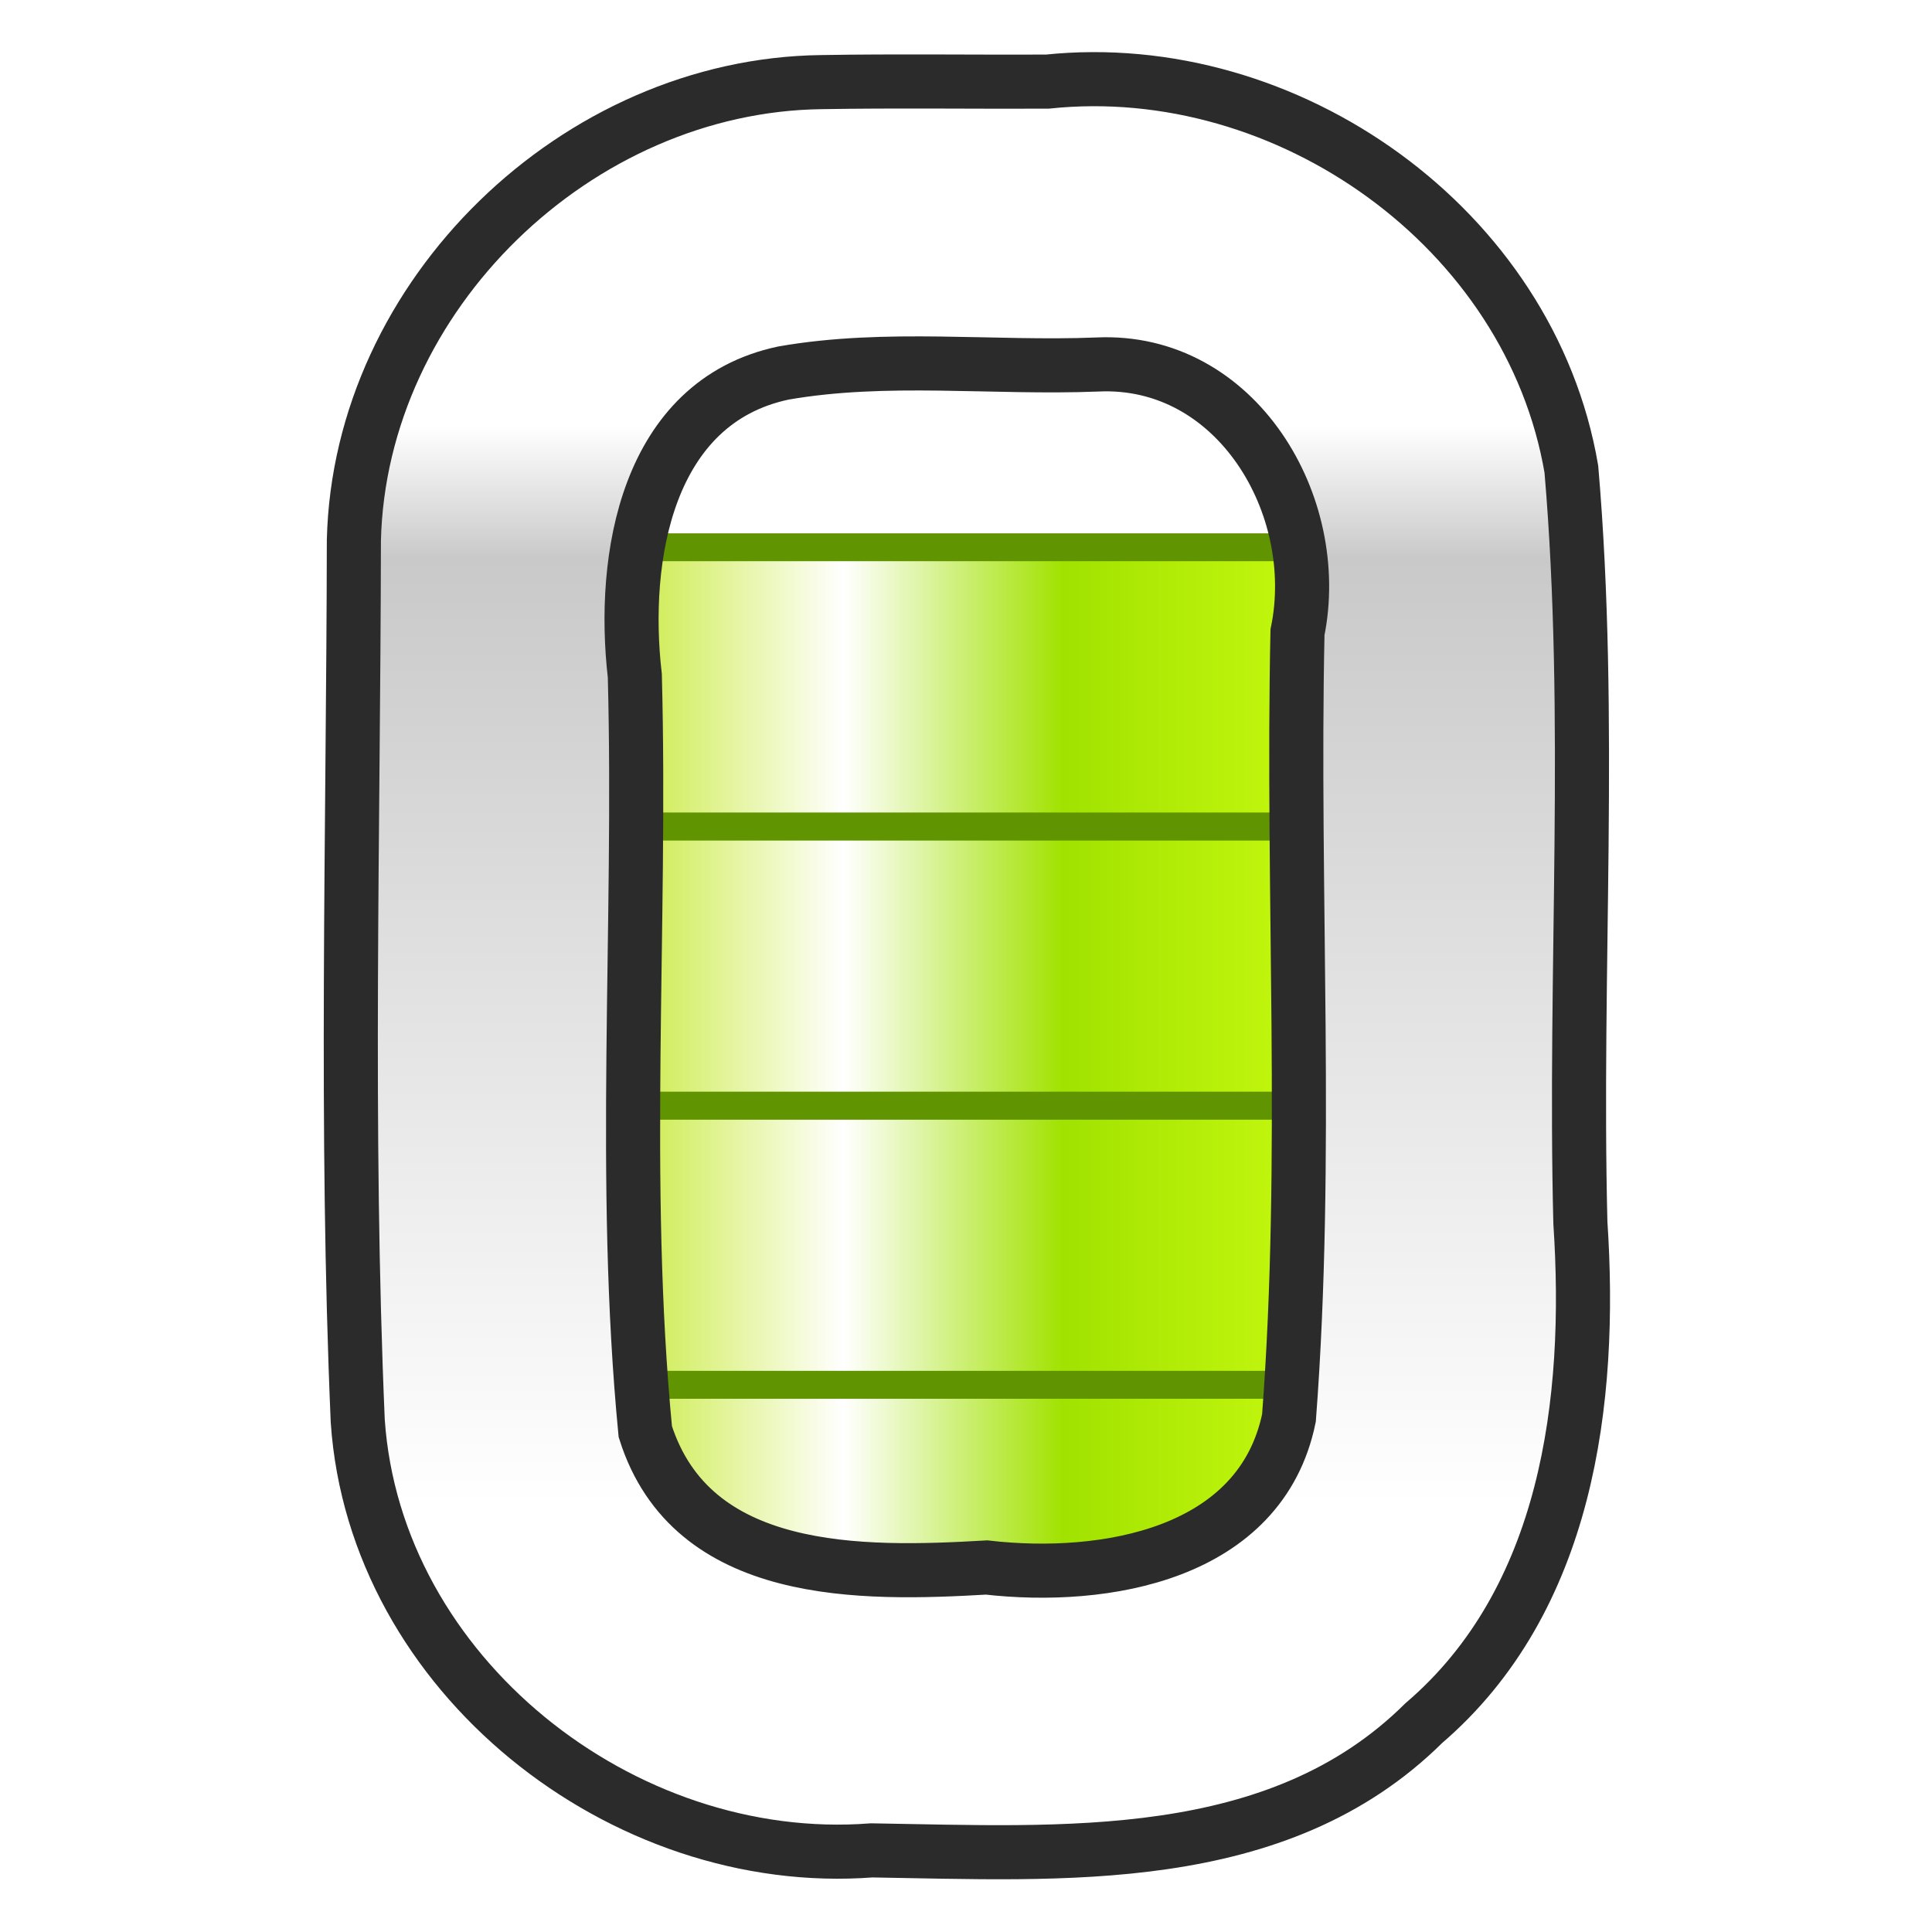
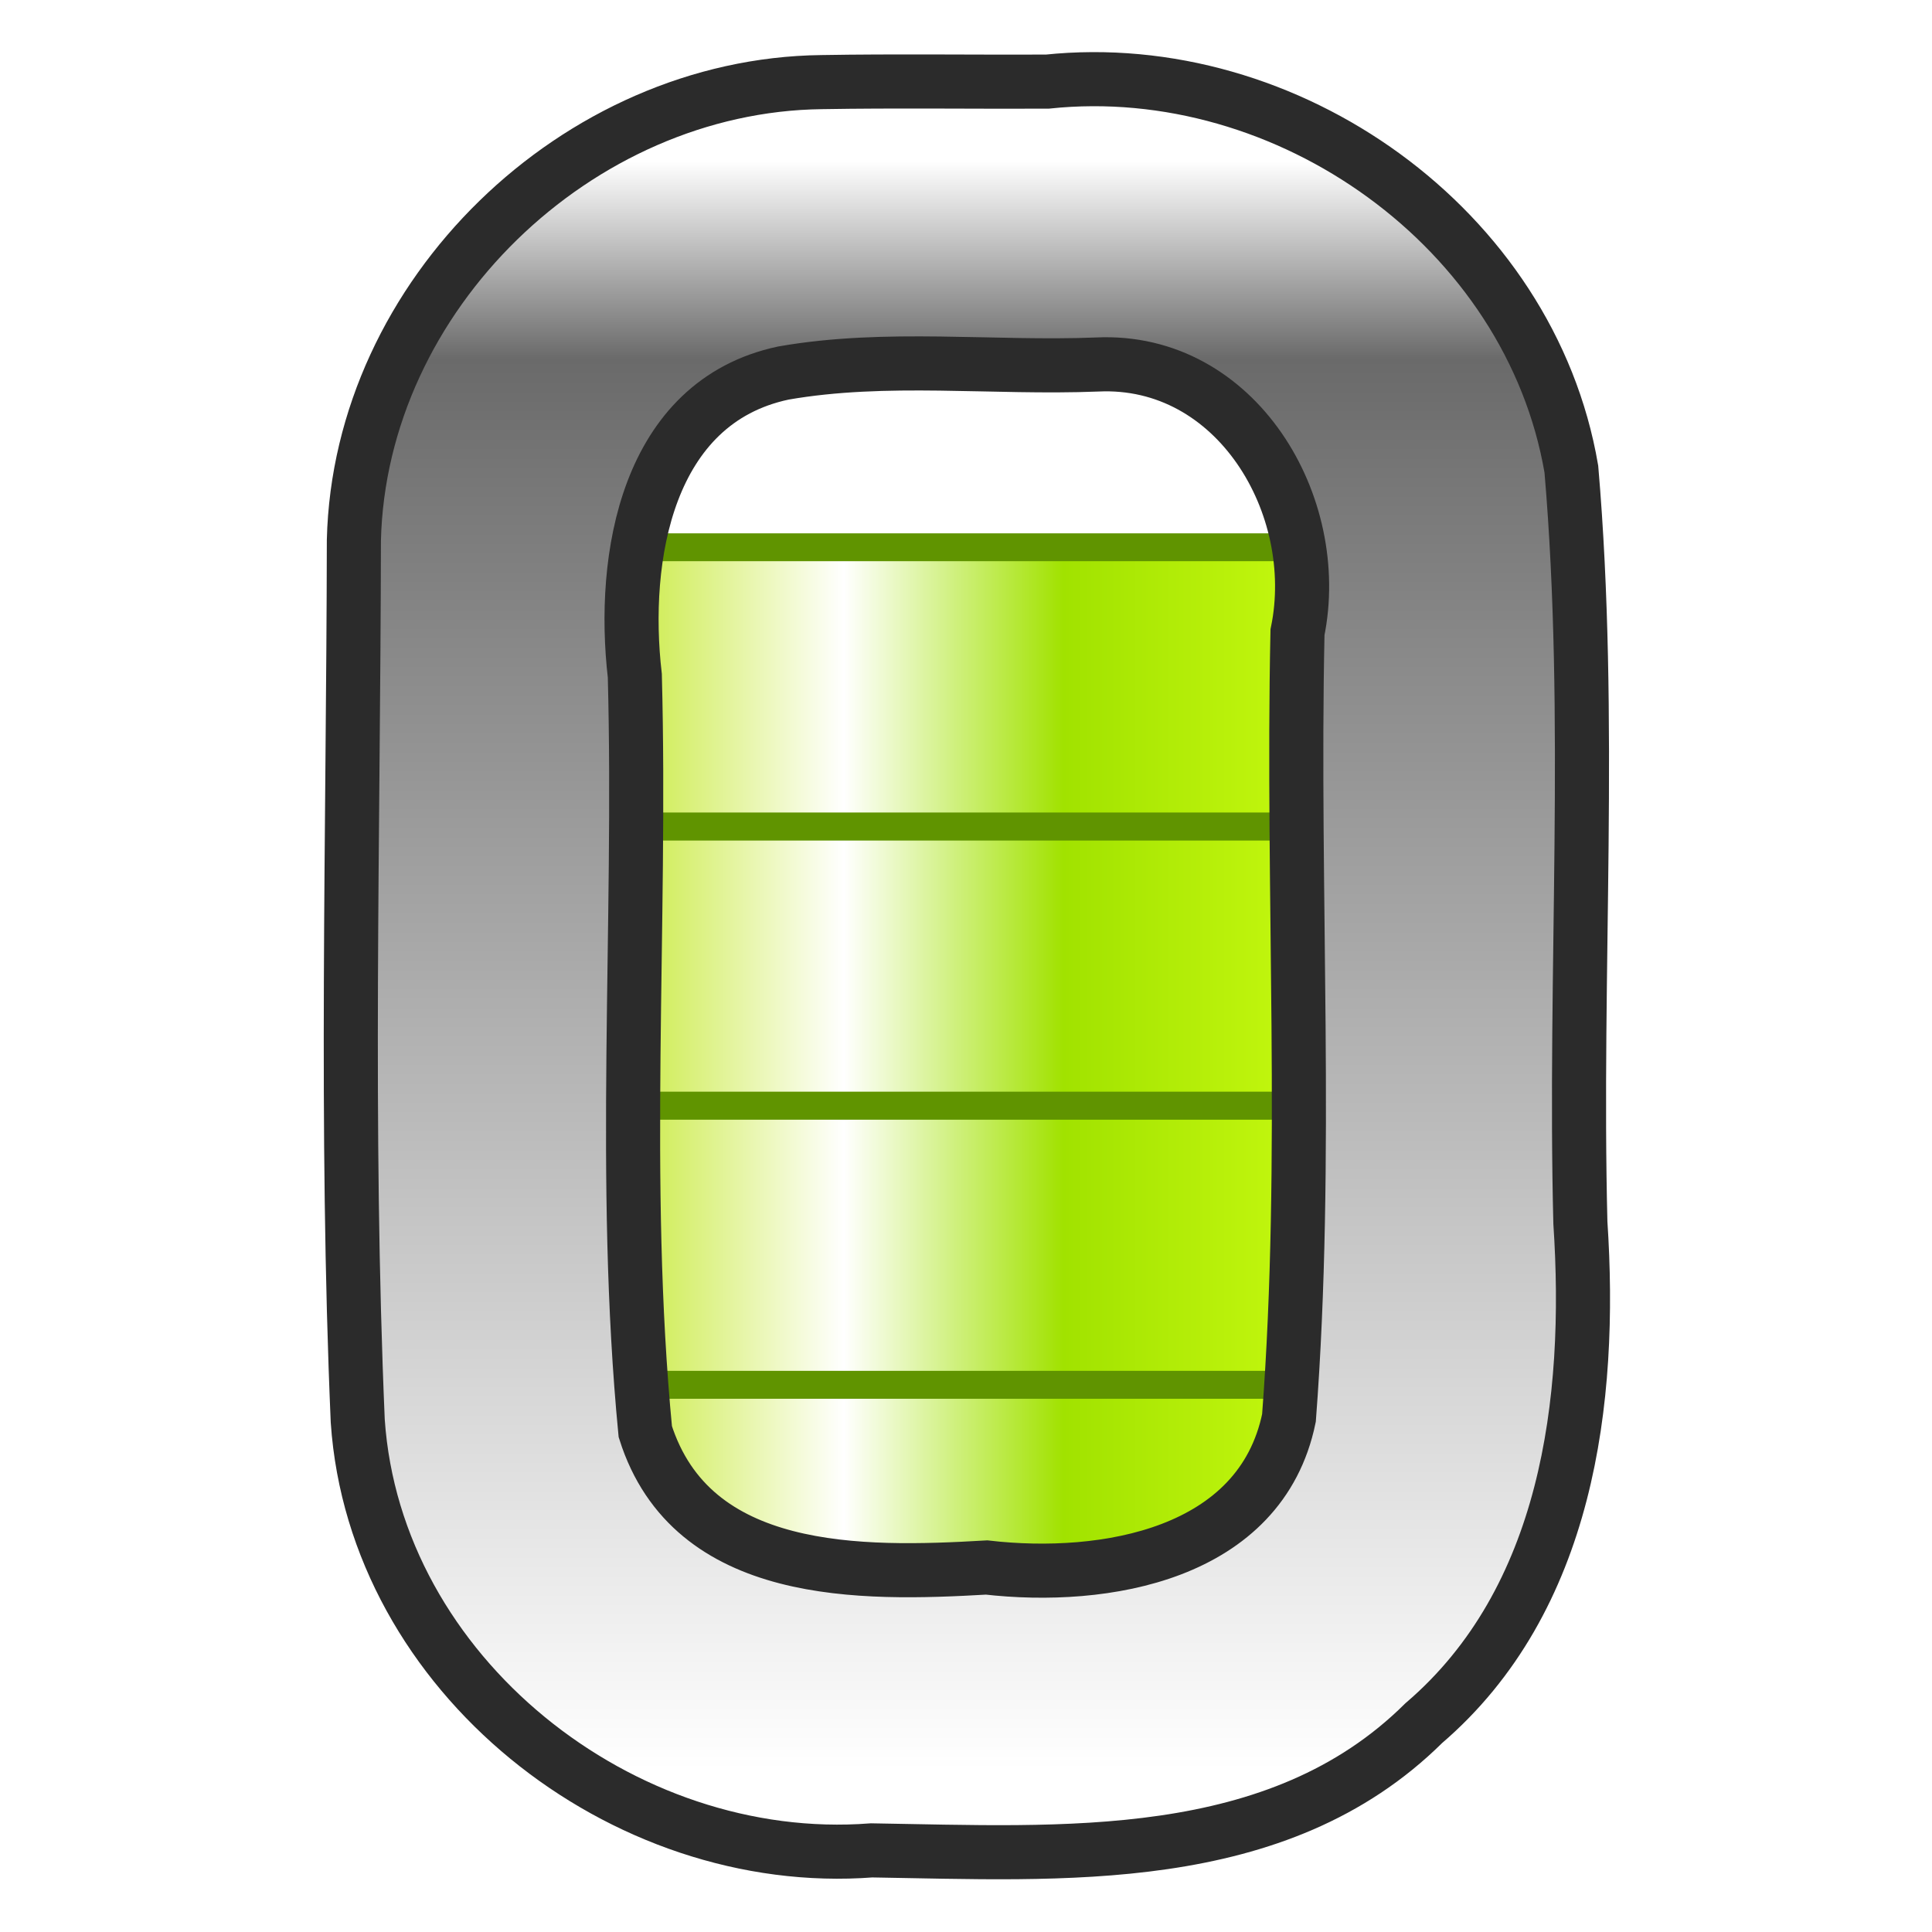
<svg xmlns="http://www.w3.org/2000/svg" xmlns:xlink="http://www.w3.org/1999/xlink" width="12mm" height="12mm" viewBox="0 0 12 12" version="1.1" id="svg1">
  <defs id="defs1">
    <linearGradient id="linearGradient16">
      <stop style="stop-color:#b7e300;stop-opacity:1;" offset="0" id="stop16" />
      <stop style="stop-color:#ffffff;stop-opacity:1;" offset="0.354" id="stop18" />
      <stop style="stop-color:#a1e200;stop-opacity:1;" offset="0.616" id="stop19" />
      <stop style="stop-color:#d0ff14;stop-opacity:1;" offset="1" id="stop17" />
    </linearGradient>
    <linearGradient id="linearGradient5">
      <stop style="stop-color:#ffffff;stop-opacity:1;" offset="0" id="stop5" />
-       <stop style="stop-color:#c9c9c9;stop-opacity:1;" offset="0.123" id="stop7" />
+       <stop style="stop-color:#6a6a6a;stop-opacity:1;" offset="0.123" id="stop7" />
      <stop style="stop-color:#ffffff;stop-opacity:1;" offset="1" id="stop6" />
    </linearGradient>
-     <linearGradient xlink:href="#linearGradient5" id="linearGradient6" x1="6" y1="2" x2="6" y2="10" gradientUnits="userSpaceOnUse" gradientTransform="matrix(0.8390062,0,0,0.8390062,0.9666922,0.9657413)" />
+     <linearGradient xlink:href="#linearGradient5" id="linearGradient6" x1="5.999" y1="0.041" x2="5.999" y2="11.96" gradientUnits="userSpaceOnUse" gradientTransform="matrix(0.8390062,0,0,0.8390062,0.9666922,0.9657413)" />
    <linearGradient xlink:href="#linearGradient16" id="linearGradient17" x1="3" y1="10" x2="9" y2="10" gradientUnits="userSpaceOnUse" gradientTransform="matrix(0.8669736,0,0,0.8669736,0.798891,0.7979401)" />
  </defs>
  <g id="layer1">
    <rect style="fill:url(#linearGradient17);stroke:#609400;stroke-width:0.173;stroke-dasharray:none;stroke-opacity:1" id="rect8" width="5.202" height="1.734" x="3.4" y="8.601" />
    <use x="0" y="0" xlink:href="#rect8" id="use12" transform="translate(0,-1.733947)" />
    <use x="0" y="0" xlink:href="#rect8" id="use14" transform="translate(2.1703774e-7,-3.467894)" />
    <use x="0" y="0" xlink:href="#rect8" id="use15" transform="translate(-6.2010783e-8,-5.201841)" />
    <use x="0" y="0" xlink:href="#rect8" id="use16" transform="translate(-7.1525574e-8,-8)" style="display:none" />
    <path id="rect1" style="fill:url(#linearGradient6);stroke:#2b2b2b;stroke-width:0.336;stroke-dasharray:none;stroke-opacity:1" d="M 5.103,0.51 C 3.585,0.528 2.234,1.832 2.198,3.356 c -0.003,1.821 -0.054,3.652 0.024,5.47 0.107,1.574 1.642,2.786 3.192,2.667 1.179,0.018 2.519,0.112 3.429,-0.79 C 9.736,9.938 9.89,8.704 9.816,7.594 9.777,6.036 9.893,4.466 9.76,2.914 9.505,1.418 7.996,0.35 6.504,0.507 c -0.467,0.002 -0.935,-0.005 -1.401,0.003 z M 6.815,2.264 C 7.68,2.223 8.221,3.14 8.059,3.927 8.024,5.552 8.129,7.189 8.006,8.807 7.831,9.658 6.86,9.82 6.128,9.736 5.35,9.781 4.296,9.802 4.008,8.892 3.858,7.337 3.984,5.76 3.943,4.197 3.858,3.465 4.016,2.497 4.866,2.317 5.507,2.205 6.167,2.29 6.815,2.264 Z" />
  </g>
</svg>
